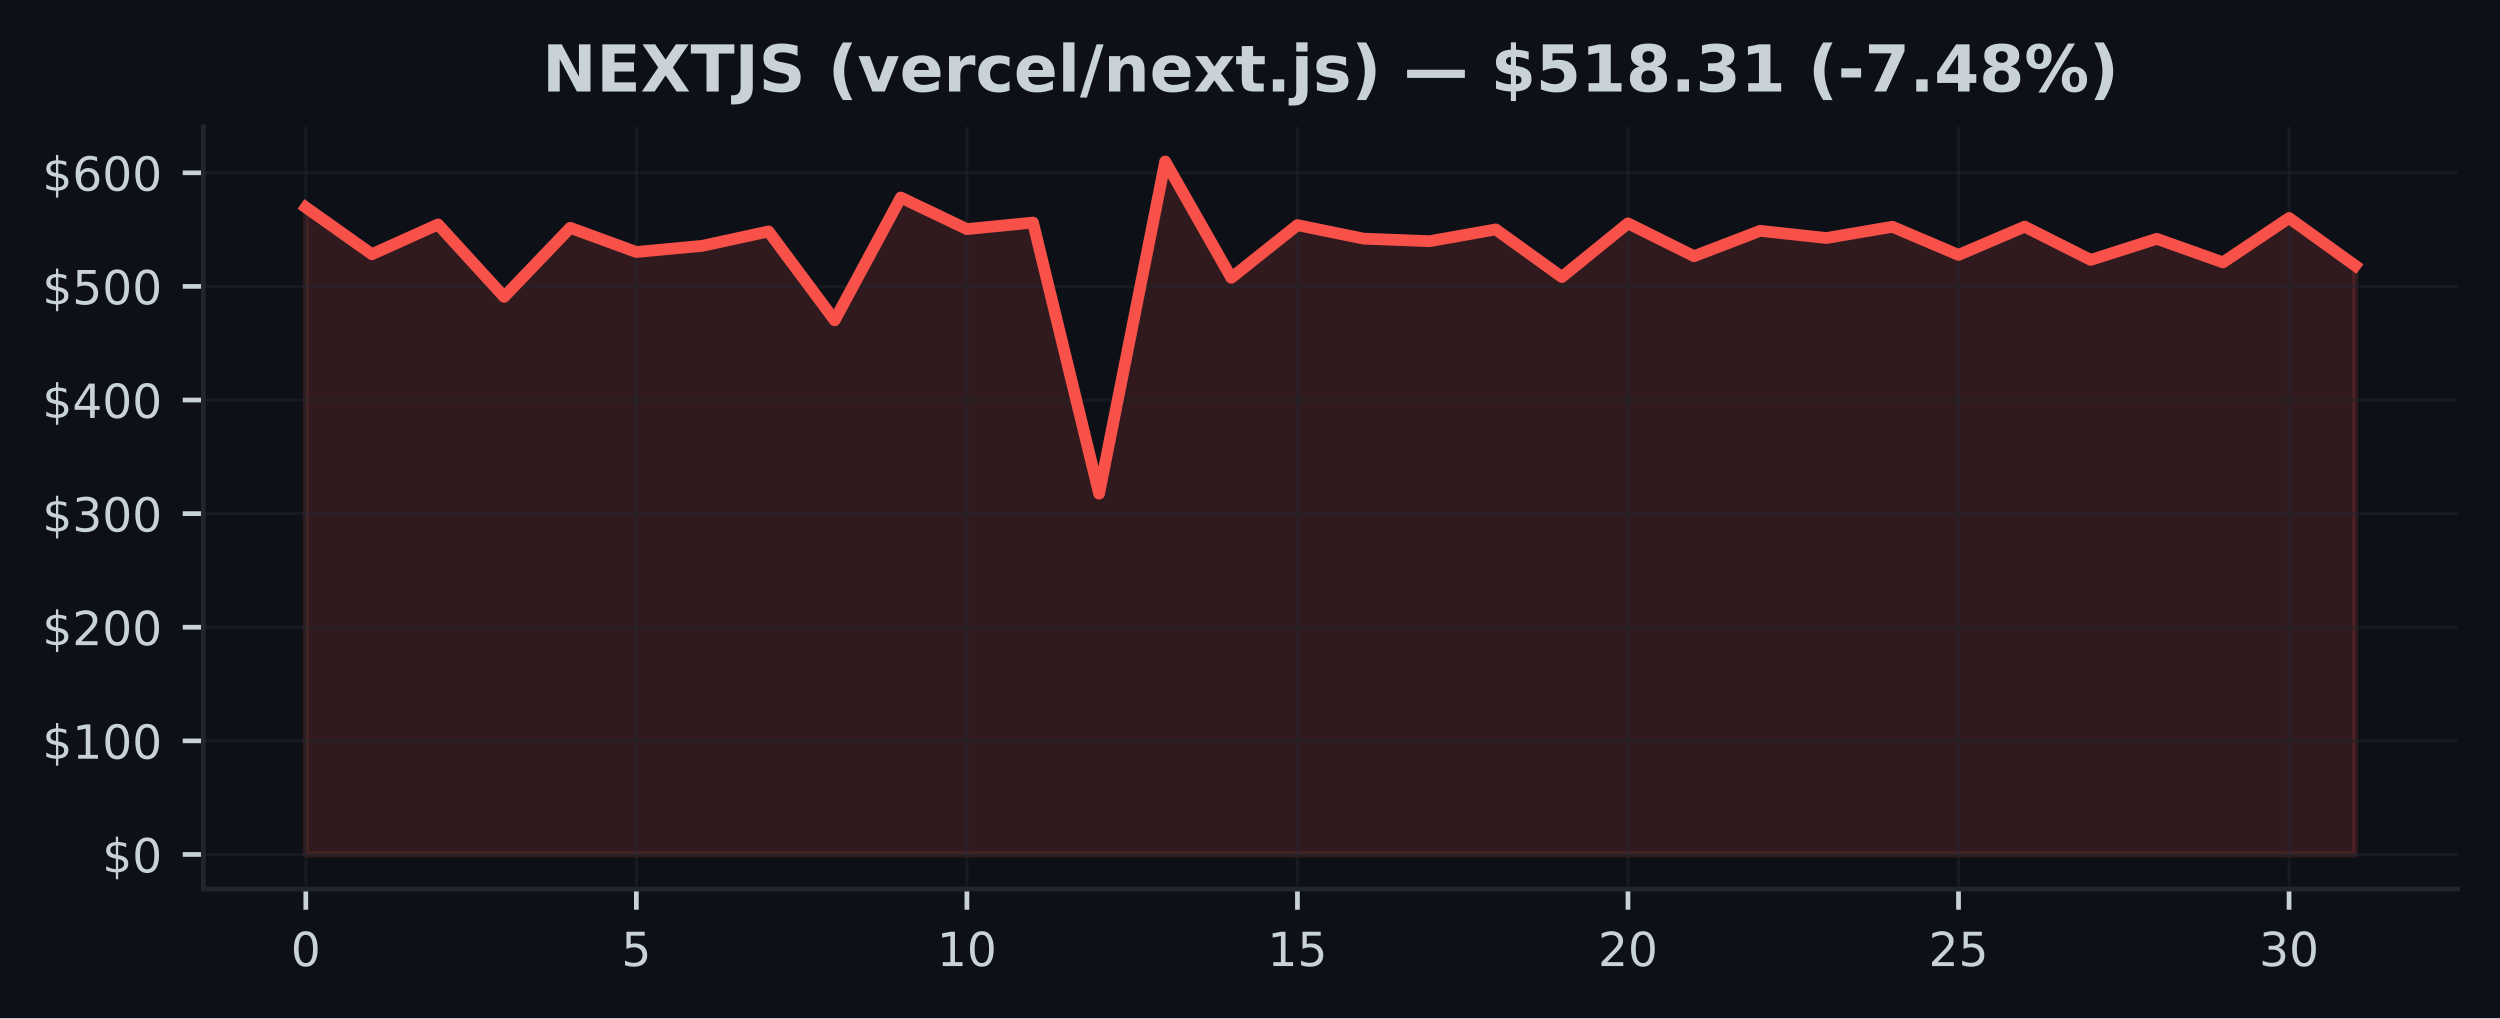
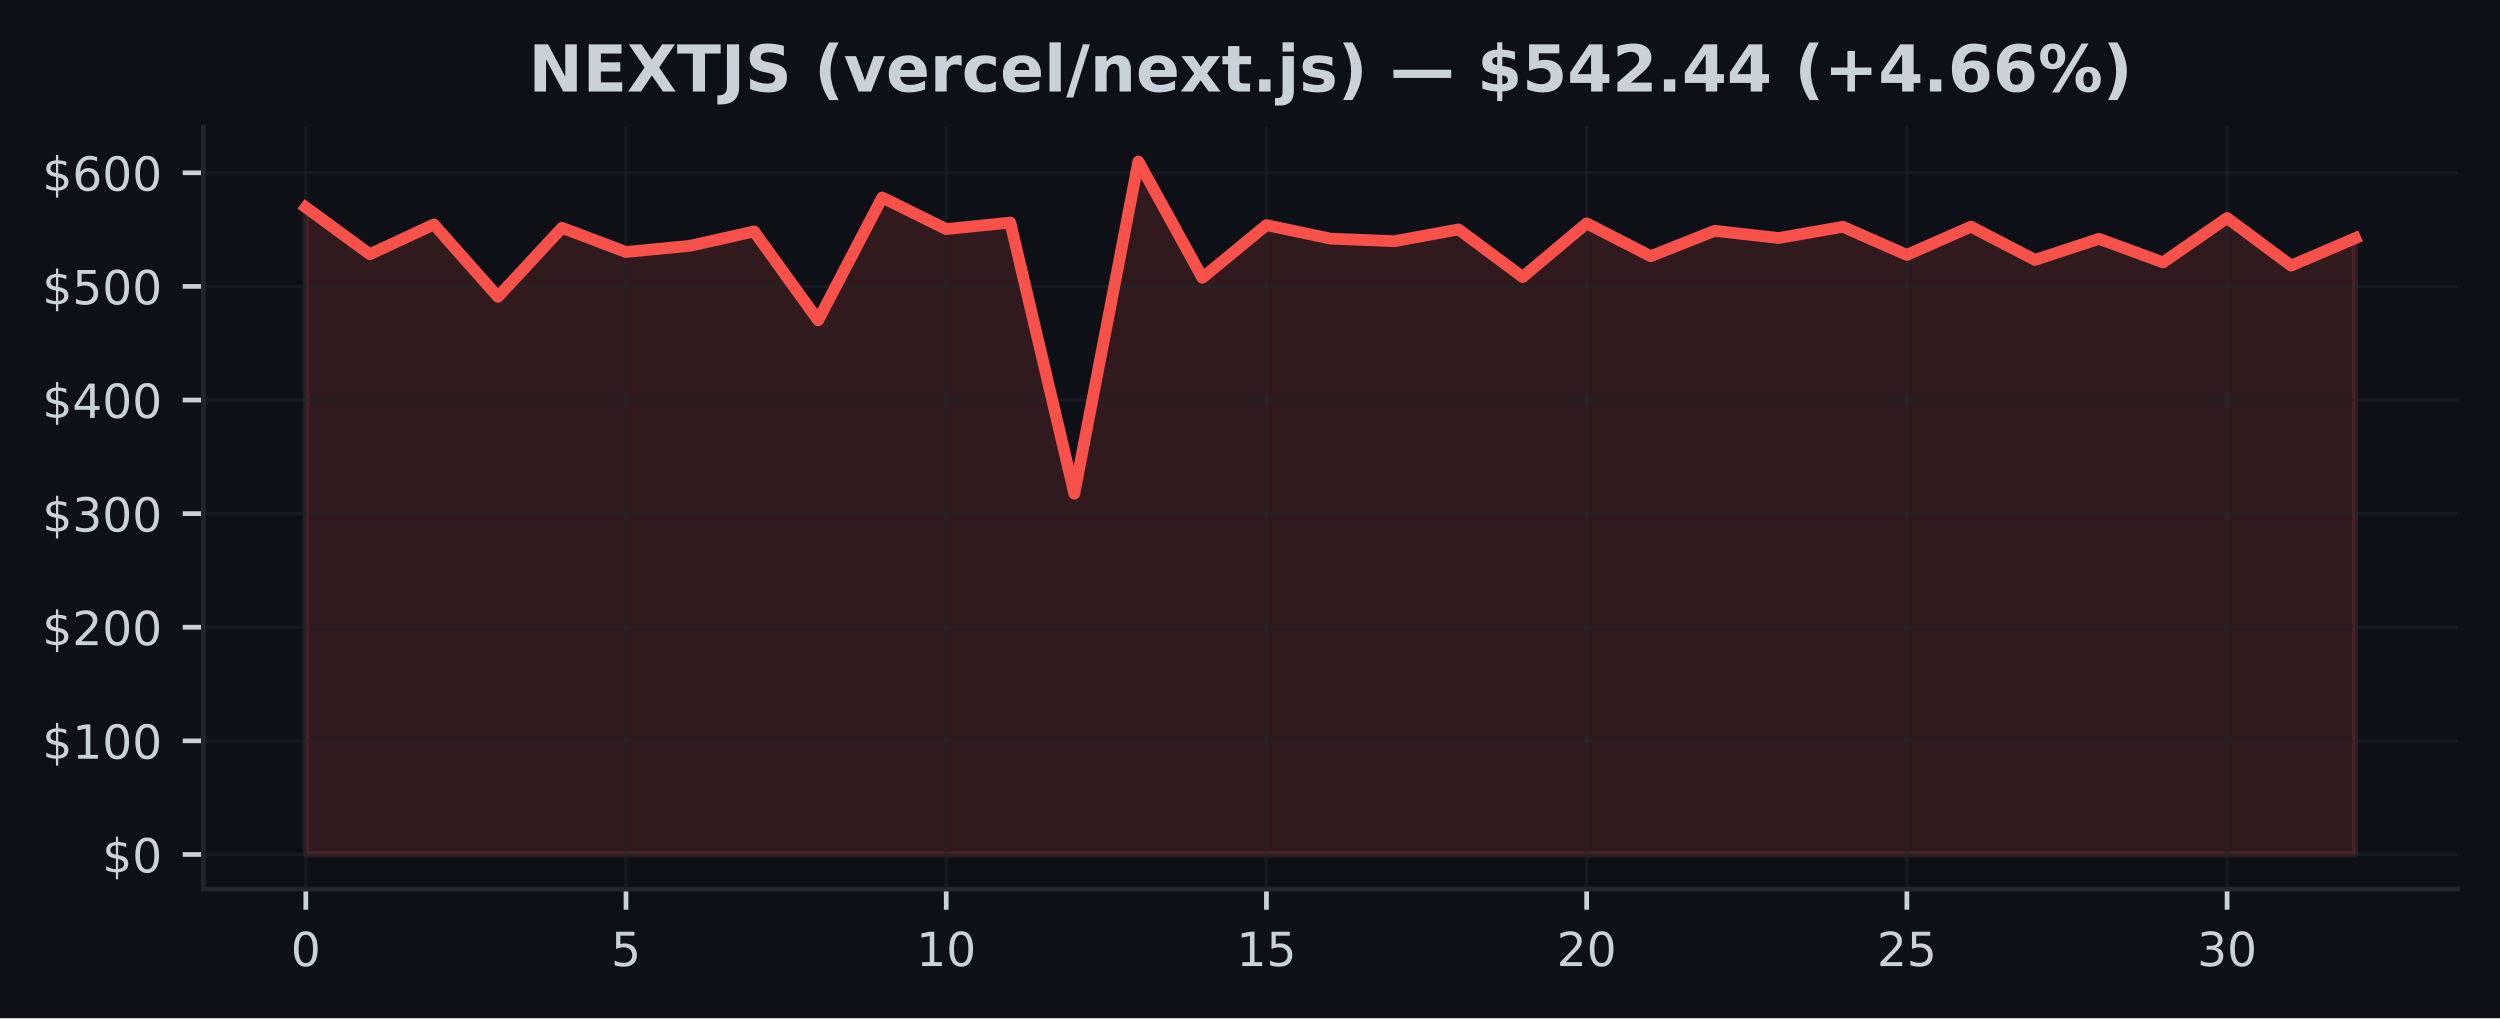
<svg xmlns="http://www.w3.org/2000/svg" xmlns:xlink="http://www.w3.org/1999/xlink" width="424.91pt" height="173.061pt" viewBox="0 0 424.91 173.061" version="1.1">
  <defs>
    <style type="text/css">*{stroke-linejoin: round; stroke-linecap: butt}</style>
  </defs>
  <g id="figure_1">
    <g id="patch_1">
      <path d="M 0 173.061  L 424.91 173.061  L 424.91 0  L 0 0  z " style="fill: #0d1117" />
    </g>
    <g id="axes_1">
      <g id="patch_2">
        <path d="M 34.56 151.118  L 417.71 151.118  L 417.71 21.558  L 34.56 21.558  z " style="fill: #0d1117" />
      </g>
      <g id="FillBetweenPolyCollection_1">
        <defs>
-           <path id="m36ef600af5" d="M 51.976 -27.832  L 51.976 -137.816  L 63.212 -129.851  L 74.448 -134.912  L 85.684 -122.613  L 96.92 -134.34  L 108.156 -130.229  L 119.392 -131.281  L 130.628 -133.726  L 141.864 -118.624  L 153.101 -139.486  L 164.337 -134.12  L 175.573 -135.232  L 186.809 -89.157  L 198.045 -145.613  L 209.281 -125.848  L 220.517 -134.8  L 231.753 -132.502  L 242.989 -132.067  L 254.225 -134.068  L 265.461 -125.977  L 276.697 -135.097  L 287.933 -129.517  L 299.169 -133.83  L 310.406 -132.604  L 321.642 -134.518  L 332.878 -129.737  L 344.114 -134.535  L 355.35 -128.889  L 366.586 -132.471  L 377.822 -128.466  L 389.058 -136.007  L 400.294 -127.918  L 400.294 -27.832  L 400.294 -27.832  L 389.058 -27.832  L 377.822 -27.832  L 366.586 -27.832  L 355.35 -27.832  L 344.114 -27.832  L 332.878 -27.832  L 321.642 -27.832  L 310.406 -27.832  L 299.169 -27.832  L 287.933 -27.832  L 276.697 -27.832  L 265.461 -27.832  L 254.225 -27.832  L 242.989 -27.832  L 231.753 -27.832  L 220.517 -27.832  L 209.281 -27.832  L 198.045 -27.832  L 186.809 -27.832  L 175.573 -27.832  L 164.337 -27.832  L 153.101 -27.832  L 141.864 -27.832  L 130.628 -27.832  L 119.392 -27.832  L 108.156 -27.832  L 96.92 -27.832  L 85.684 -27.832  L 74.448 -27.832  L 63.212 -27.832  L 51.976 -27.832  z " style="stroke: #f85149; stroke-opacity: 0.15" />
+           <path id="m7a5f83a3b9" d="M 51.976 -27.832  L 51.976 -137.816  L 62.861 -129.851  L 73.746 -134.912  L 84.631 -122.613  L 95.516 -134.34  L 106.401 -130.229  L 117.286 -131.281  L 128.171 -133.726  L 139.055 -118.624  L 149.94 -139.486  L 160.825 -134.12  L 171.71 -135.232  L 182.595 -89.157  L 193.48 -145.613  L 204.365 -125.848  L 215.25 -134.8  L 226.135 -132.502  L 237.02 -132.067  L 247.905 -134.068  L 258.79 -125.977  L 269.675 -135.097  L 280.56 -129.517  L 291.445 -133.83  L 302.33 -132.604  L 313.215 -134.518  L 324.099 -129.737  L 334.984 -134.535  L 345.869 -128.889  L 356.754 -132.471  L 367.639 -128.466  L 378.524 -136.007  L 389.409 -127.918  L 400.294 -132.577  L 400.294 -27.832  L 400.294 -27.832  L 389.409 -27.832  L 378.524 -27.832  L 367.639 -27.832  L 356.754 -27.832  L 345.869 -27.832  L 334.984 -27.832  L 324.099 -27.832  L 313.215 -27.832  L 302.33 -27.832  L 291.445 -27.832  L 280.56 -27.832  L 269.675 -27.832  L 258.79 -27.832  L 247.905 -27.832  L 237.02 -27.832  L 226.135 -27.832  L 215.25 -27.832  L 204.365 -27.832  L 193.48 -27.832  L 182.595 -27.832  L 171.71 -27.832  L 160.825 -27.832  L 149.94 -27.832  L 139.055 -27.832  L 128.171 -27.832  L 117.286 -27.832  L 106.401 -27.832  L 95.516 -27.832  L 84.631 -27.832  L 73.746 -27.832  L 62.861 -27.832  L 51.976 -27.832  z " style="stroke: #f85149; stroke-opacity: 0.15" />
        </defs>
-         <g clip-path="url(#pb8556bfe96)">
-           <use xlink:href="#m36ef600af5" x="0" y="173.061" style="fill: #f85149; fill-opacity: 0.15; stroke: #f85149; stroke-opacity: 0.15" />
+         <g clip-path="url(#pc0185fda8a)">
+           <use xlink:href="#m7a5f83a3b9" x="0" y="173.061" style="fill: #f85149; fill-opacity: 0.15; stroke: #f85149; stroke-opacity: 0.15" />
        </g>
      </g>
      <g id="matplotlib.axis_1">
        <g id="xtick_1">
          <g id="line2d_1">
-             <path d="M 51.976 151.118  L 51.976 21.558  " clip-path="url(#pb8556bfe96)" style="fill: none; stroke: #21262d; stroke-opacity: 0.5; stroke-width: 0.5; stroke-linecap: square" />
+             <path d="M 51.976 151.118  L 51.976 21.558  " clip-path="url(#pc0185fda8a)" style="fill: none; stroke: #21262d; stroke-opacity: 0.5; stroke-width: 0.5; stroke-linecap: square" />
          </g>
          <g id="line2d_2">
            <defs>
-               <path id="mdd12e0c315" d="M 0 0  L 0 3.5  " style="stroke: #c9d1d9; stroke-width: 0.8" />
+               <path id="m73577a80a7" d="M 0 0  L 0 3.5  " style="stroke: #c9d1d9; stroke-width: 0.8" />
            </defs>
            <g>
-               <use xlink:href="#mdd12e0c315" x="51.976" y="151.118" style="fill: #c9d1d9; stroke: #c9d1d9; stroke-width: 0.8" />
+               <use xlink:href="#m73577a80a7" x="51.976" y="151.118" style="fill: #c9d1d9; stroke: #c9d1d9; stroke-width: 0.8" />
            </g>
          </g>
          <g id="text_1">
            <g style="fill: #c9d1d9" transform="translate(49.43091 164.197) scale(0.08 -0.08)">
              <defs>
                <path id="DejaVuSans-30" d="M 2034 4250  Q 1547 4250 1301 3770  Q 1056 3291 1056 2328  Q 1056 1369 1301 889  Q 1547 409 2034 409  Q 2525 409 2770 889  Q 3016 1369 3016 2328  Q 3016 3291 2770 3770  Q 2525 4250 2034 4250  z M 2034 4750  Q 2819 4750 3233 4129  Q 3647 3509 3647 2328  Q 3647 1150 3233 529  Q 2819 -91 2034 -91  Q 1250 -91 836 529  Q 422 1150 422 2328  Q 422 3509 836 4129  Q 1250 4750 2034 4750  z " transform="scale(0.015625)" />
              </defs>
              <use xlink:href="#DejaVuSans-30" />
            </g>
          </g>
        </g>
        <g id="xtick_2">
          <g id="line2d_3">
-             <path d="M 108.156 151.118  L 108.156 21.558  " clip-path="url(#pb8556bfe96)" style="fill: none; stroke: #21262d; stroke-opacity: 0.5; stroke-width: 0.5; stroke-linecap: square" />
+             <path d="M 106.401 151.118  L 106.401 21.558  " clip-path="url(#pc0185fda8a)" style="fill: none; stroke: #21262d; stroke-opacity: 0.5; stroke-width: 0.5; stroke-linecap: square" />
          </g>
          <g id="line2d_4">
            <g>
-               <use xlink:href="#mdd12e0c315" x="108.156" y="151.118" style="fill: #c9d1d9; stroke: #c9d1d9; stroke-width: 0.8" />
+               <use xlink:href="#m73577a80a7" x="106.401" y="151.118" style="fill: #c9d1d9; stroke: #c9d1d9; stroke-width: 0.8" />
            </g>
          </g>
          <g id="text_2">
-             <g style="fill: #c9d1d9" transform="translate(105.6113 164.197) scale(0.08 -0.08)">
+             <g style="fill: #c9d1d9" transform="translate(103.8556 164.197) scale(0.08 -0.08)">
              <defs>
                <path id="DejaVuSans-35" d="M 691 4666  L 3169 4666  L 3169 4134  L 1269 4134  L 1269 2991  Q 1406 3038 1543 3061  Q 1681 3084 1819 3084  Q 2600 3084 3056 2656  Q 3513 2228 3513 1497  Q 3513 744 3044 326  Q 2575 -91 1722 -91  Q 1428 -91 1123 -41  Q 819 9 494 109  L 494 744  Q 775 591 1075 516  Q 1375 441 1709 441  Q 2250 441 2565 725  Q 2881 1009 2881 1497  Q 2881 1984 2565 2268  Q 2250 2553 1709 2553  Q 1456 2553 1204 2497  Q 953 2441 691 2322  L 691 4666  z " transform="scale(0.015625)" />
              </defs>
              <use xlink:href="#DejaVuSans-35" />
            </g>
          </g>
        </g>
        <g id="xtick_3">
          <g id="line2d_5">
-             <path d="M 164.337 151.118  L 164.337 21.558  " clip-path="url(#pb8556bfe96)" style="fill: none; stroke: #21262d; stroke-opacity: 0.5; stroke-width: 0.5; stroke-linecap: square" />
+             <path d="M 160.825 151.118  L 160.825 21.558  " clip-path="url(#pc0185fda8a)" style="fill: none; stroke: #21262d; stroke-opacity: 0.5; stroke-width: 0.5; stroke-linecap: square" />
          </g>
          <g id="line2d_6">
            <g>
-               <use xlink:href="#mdd12e0c315" x="164.337" y="151.118" style="fill: #c9d1d9; stroke: #c9d1d9; stroke-width: 0.8" />
+               <use xlink:href="#m73577a80a7" x="160.825" y="151.118" style="fill: #c9d1d9; stroke: #c9d1d9; stroke-width: 0.8" />
            </g>
          </g>
          <g id="text_3">
-             <g style="fill: #c9d1d9" transform="translate(159.2466 164.197) scale(0.08 -0.08)">
+             <g style="fill: #c9d1d9" transform="translate(155.7353 164.197) scale(0.08 -0.08)">
              <defs>
                <path id="DejaVuSans-31" d="M 794 531  L 1825 531  L 1825 4091  L 703 3866  L 703 4441  L 1819 4666  L 2450 4666  L 2450 531  L 3481 531  L 3481 0  L 794 0  L 794 531  z " transform="scale(0.015625)" />
              </defs>
              <use xlink:href="#DejaVuSans-31" />
              <use xlink:href="#DejaVuSans-30" transform="translate(63.62305 0)" />
            </g>
          </g>
        </g>
        <g id="xtick_4">
          <g id="line2d_7">
-             <path d="M 220.517 151.118  L 220.517 21.558  " clip-path="url(#pb8556bfe96)" style="fill: none; stroke: #21262d; stroke-opacity: 0.5; stroke-width: 0.5; stroke-linecap: square" />
+             <path d="M 215.25 151.118  L 215.25 21.558  " clip-path="url(#pc0185fda8a)" style="fill: none; stroke: #21262d; stroke-opacity: 0.5; stroke-width: 0.5; stroke-linecap: square" />
          </g>
          <g id="line2d_8">
            <g>
-               <use xlink:href="#mdd12e0c315" x="220.517" y="151.118" style="fill: #c9d1d9; stroke: #c9d1d9; stroke-width: 0.8" />
+               <use xlink:href="#m73577a80a7" x="215.25" y="151.118" style="fill: #c9d1d9; stroke: #c9d1d9; stroke-width: 0.8" />
            </g>
          </g>
          <g id="text_4">
-             <g style="fill: #c9d1d9" transform="translate(215.427 164.197) scale(0.08 -0.08)">
+             <g style="fill: #c9d1d9" transform="translate(210.1601 164.197) scale(0.08 -0.08)">
              <use xlink:href="#DejaVuSans-31" />
              <use xlink:href="#DejaVuSans-35" transform="translate(63.62305 0)" />
            </g>
          </g>
        </g>
        <g id="xtick_5">
          <g id="line2d_9">
-             <path d="M 276.697 151.118  L 276.697 21.558  " clip-path="url(#pb8556bfe96)" style="fill: none; stroke: #21262d; stroke-opacity: 0.5; stroke-width: 0.5; stroke-linecap: square" />
+             <path d="M 269.675 151.118  L 269.675 21.558  " clip-path="url(#pc0185fda8a)" style="fill: none; stroke: #21262d; stroke-opacity: 0.5; stroke-width: 0.5; stroke-linecap: square" />
          </g>
          <g id="line2d_10">
            <g>
-               <use xlink:href="#mdd12e0c315" x="276.697" y="151.118" style="fill: #c9d1d9; stroke: #c9d1d9; stroke-width: 0.8" />
+               <use xlink:href="#m73577a80a7" x="269.675" y="151.118" style="fill: #c9d1d9; stroke: #c9d1d9; stroke-width: 0.8" />
            </g>
          </g>
          <g id="text_5">
-             <g style="fill: #c9d1d9" transform="translate(271.6073 164.197) scale(0.08 -0.08)">
+             <g style="fill: #c9d1d9" transform="translate(264.5848 164.197) scale(0.08 -0.08)">
              <defs>
                <path id="DejaVuSans-32" d="M 1228 531  L 3431 531  L 3431 0  L 469 0  L 469 531  Q 828 903 1448 1529  Q 2069 2156 2228 2338  Q 2531 2678 2651 2914  Q 2772 3150 2772 3378  Q 2772 3750 2511 3984  Q 2250 4219 1831 4219  Q 1534 4219 1204 4116  Q 875 4013 500 3803  L 500 4441  Q 881 4594 1212 4672  Q 1544 4750 1819 4750  Q 2544 4750 2975 4387  Q 3406 4025 3406 3419  Q 3406 3131 3298 2873  Q 3191 2616 2906 2266  Q 2828 2175 2409 1742  Q 1991 1309 1228 531  z " transform="scale(0.015625)" />
              </defs>
              <use xlink:href="#DejaVuSans-32" />
              <use xlink:href="#DejaVuSans-30" transform="translate(63.62305 0)" />
            </g>
          </g>
        </g>
        <g id="xtick_6">
          <g id="line2d_11">
-             <path d="M 332.878 151.118  L 332.878 21.558  " clip-path="url(#pb8556bfe96)" style="fill: none; stroke: #21262d; stroke-opacity: 0.5; stroke-width: 0.5; stroke-linecap: square" />
+             <path d="M 324.099 151.118  L 324.099 21.558  " clip-path="url(#pc0185fda8a)" style="fill: none; stroke: #21262d; stroke-opacity: 0.5; stroke-width: 0.5; stroke-linecap: square" />
          </g>
          <g id="line2d_12">
            <g>
-               <use xlink:href="#mdd12e0c315" x="332.878" y="151.118" style="fill: #c9d1d9; stroke: #c9d1d9; stroke-width: 0.8" />
+               <use xlink:href="#m73577a80a7" x="324.099" y="151.118" style="fill: #c9d1d9; stroke: #c9d1d9; stroke-width: 0.8" />
            </g>
          </g>
          <g id="text_6">
-             <g style="fill: #c9d1d9" transform="translate(327.7877 164.197) scale(0.08 -0.08)">
+             <g style="fill: #c9d1d9" transform="translate(319.0095 164.197) scale(0.08 -0.08)">
              <use xlink:href="#DejaVuSans-32" />
              <use xlink:href="#DejaVuSans-35" transform="translate(63.62305 0)" />
            </g>
          </g>
        </g>
        <g id="xtick_7">
          <g id="line2d_13">
-             <path d="M 389.058 151.118  L 389.058 21.558  " clip-path="url(#pb8556bfe96)" style="fill: none; stroke: #21262d; stroke-opacity: 0.5; stroke-width: 0.5; stroke-linecap: square" />
+             <path d="M 378.524 151.118  L 378.524 21.558  " clip-path="url(#pc0185fda8a)" style="fill: none; stroke: #21262d; stroke-opacity: 0.5; stroke-width: 0.5; stroke-linecap: square" />
          </g>
          <g id="line2d_14">
            <g>
-               <use xlink:href="#mdd12e0c315" x="389.058" y="151.118" style="fill: #c9d1d9; stroke: #c9d1d9; stroke-width: 0.8" />
+               <use xlink:href="#m73577a80a7" x="378.524" y="151.118" style="fill: #c9d1d9; stroke: #c9d1d9; stroke-width: 0.8" />
            </g>
          </g>
          <g id="text_7">
-             <g style="fill: #c9d1d9" transform="translate(383.968 164.197) scale(0.08 -0.08)">
+             <g style="fill: #c9d1d9" transform="translate(373.4342 164.197) scale(0.08 -0.08)">
              <defs>
                <path id="DejaVuSans-33" d="M 2597 2516  Q 3050 2419 3304 2112  Q 3559 1806 3559 1356  Q 3559 666 3084 287  Q 2609 -91 1734 -91  Q 1441 -91 1130 -33  Q 819 25 488 141  L 488 750  Q 750 597 1062 519  Q 1375 441 1716 441  Q 2309 441 2620 675  Q 2931 909 2931 1356  Q 2931 1769 2642 2001  Q 2353 2234 1838 2234  L 1294 2234  L 1294 2753  L 1863 2753  Q 2328 2753 2575 2939  Q 2822 3125 2822 3475  Q 2822 3834 2567 4026  Q 2313 4219 1838 4219  Q 1578 4219 1281 4162  Q 984 4106 628 3988  L 628 4550  Q 988 4650 1302 4700  Q 1616 4750 1894 4750  Q 2613 4750 3031 4423  Q 3450 4097 3450 3541  Q 3450 3153 3228 2886  Q 3006 2619 2597 2516  z " transform="scale(0.015625)" />
              </defs>
              <use xlink:href="#DejaVuSans-33" />
              <use xlink:href="#DejaVuSans-30" transform="translate(63.62305 0)" />
            </g>
          </g>
        </g>
      </g>
      <g id="matplotlib.axis_2">
        <g id="ytick_1">
          <g id="line2d_15">
-             <path d="M 34.56 145.229  L 417.71 145.229  " clip-path="url(#pb8556bfe96)" style="fill: none; stroke: #21262d; stroke-opacity: 0.5; stroke-width: 0.5; stroke-linecap: square" />
+             <path d="M 34.56 145.229  L 417.71 145.229  " clip-path="url(#pc0185fda8a)" style="fill: none; stroke: #21262d; stroke-opacity: 0.5; stroke-width: 0.5; stroke-linecap: square" />
          </g>
          <g id="line2d_16">
            <defs>
-               <path id="m2ec06c1517" d="M 0 0  L -3.5 0  " style="stroke: #c9d1d9; stroke-width: 0.8" />
+               <path id="m5c101b97fe" d="M 0 0  L -3.5 0  " style="stroke: #c9d1d9; stroke-width: 0.8" />
            </defs>
            <g>
-               <use xlink:href="#m2ec06c1517" x="34.56" y="145.229" style="fill: #c9d1d9; stroke: #c9d1d9; stroke-width: 0.8" />
+               <use xlink:href="#m5c101b97fe" x="34.56" y="145.229" style="fill: #c9d1d9; stroke: #c9d1d9; stroke-width: 0.8" />
            </g>
          </g>
          <g id="text_8">
            <g style="fill: #c9d1d9" transform="translate(17.38 148.2686) scale(0.08 -0.08)">
              <defs>
                <path id="DejaVuSans-24" d="M 2163 -941  L 1850 -941  L 1847 0  Q 1519 6 1191 76  Q 863 147 531 288  L 531 850  Q 850 650 1176 548  Q 1503 447 1850 444  L 1850 1869  Q 1159 1981 845 2250  Q 531 2519 531 2988  Q 531 3497 872 3790  Q 1213 4084 1850 4128  L 1850 4863  L 2163 4863  L 2163 4138  Q 2453 4125 2725 4076  Q 2997 4028 3256 3944  L 3256 3397  Q 2997 3528 2723 3600  Q 2450 3672 2163 3684  L 2163 2350  Q 2872 2241 3206 1959  Q 3541 1678 3541 1191  Q 3541 663 3186 358  Q 2831 53 2163 6  L 2163 -941  z M 1850 2406  L 1850 3688  Q 1488 3647 1297 3481  Q 1106 3316 1106 3041  Q 1106 2772 1282 2622  Q 1459 2472 1850 2406  z M 2163 1806  L 2163 453  Q 2559 506 2761 678  Q 2963 850 2963 1131  Q 2963 1406 2770 1568  Q 2578 1731 2163 1806  z " transform="scale(0.015625)" />
              </defs>
              <use xlink:href="#DejaVuSans-24" />
              <use xlink:href="#DejaVuSans-30" transform="translate(63.62305 0)" />
            </g>
          </g>
        </g>
        <g id="ytick_2">
          <g id="line2d_17">
-             <path d="M 34.56 125.919  L 417.71 125.919  " clip-path="url(#pb8556bfe96)" style="fill: none; stroke: #21262d; stroke-opacity: 0.5; stroke-width: 0.5; stroke-linecap: square" />
+             <path d="M 34.56 125.919  L 417.71 125.919  " clip-path="url(#pc0185fda8a)" style="fill: none; stroke: #21262d; stroke-opacity: 0.5; stroke-width: 0.5; stroke-linecap: square" />
          </g>
          <g id="line2d_18">
            <g>
-               <use xlink:href="#m2ec06c1517" x="34.56" y="125.919" style="fill: #c9d1d9; stroke: #c9d1d9; stroke-width: 0.8" />
+               <use xlink:href="#m5c101b97fe" x="34.56" y="125.919" style="fill: #c9d1d9; stroke: #c9d1d9; stroke-width: 0.8" />
            </g>
          </g>
          <g id="text_9">
            <g style="fill: #c9d1d9" transform="translate(7.2 128.9585) scale(0.08 -0.08)">
              <use xlink:href="#DejaVuSans-24" />
              <use xlink:href="#DejaVuSans-31" transform="translate(63.62305 0)" />
              <use xlink:href="#DejaVuSans-30" transform="translate(127.2461 0)" />
              <use xlink:href="#DejaVuSans-30" transform="translate(190.8691 0)" />
            </g>
          </g>
        </g>
        <g id="ytick_3">
          <g id="line2d_19">
-             <path d="M 34.56 106.609  L 417.71 106.609  " clip-path="url(#pb8556bfe96)" style="fill: none; stroke: #21262d; stroke-opacity: 0.5; stroke-width: 0.5; stroke-linecap: square" />
+             <path d="M 34.56 106.609  L 417.71 106.609  " clip-path="url(#pc0185fda8a)" style="fill: none; stroke: #21262d; stroke-opacity: 0.5; stroke-width: 0.5; stroke-linecap: square" />
          </g>
          <g id="line2d_20">
            <g>
-               <use xlink:href="#m2ec06c1517" x="34.56" y="106.609" style="fill: #c9d1d9; stroke: #c9d1d9; stroke-width: 0.8" />
+               <use xlink:href="#m5c101b97fe" x="34.56" y="106.609" style="fill: #c9d1d9; stroke: #c9d1d9; stroke-width: 0.8" />
            </g>
          </g>
          <g id="text_10">
            <g style="fill: #c9d1d9" transform="translate(7.2 109.6484) scale(0.08 -0.08)">
              <use xlink:href="#DejaVuSans-24" />
              <use xlink:href="#DejaVuSans-32" transform="translate(63.62305 0)" />
              <use xlink:href="#DejaVuSans-30" transform="translate(127.2461 0)" />
              <use xlink:href="#DejaVuSans-30" transform="translate(190.8691 0)" />
            </g>
          </g>
        </g>
        <g id="ytick_4">
          <g id="line2d_21">
-             <path d="M 34.56 87.299  L 417.71 87.299  " clip-path="url(#pb8556bfe96)" style="fill: none; stroke: #21262d; stroke-opacity: 0.5; stroke-width: 0.5; stroke-linecap: square" />
+             <path d="M 34.56 87.299  L 417.71 87.299  " clip-path="url(#pc0185fda8a)" style="fill: none; stroke: #21262d; stroke-opacity: 0.5; stroke-width: 0.5; stroke-linecap: square" />
          </g>
          <g id="line2d_22">
            <g>
-               <use xlink:href="#m2ec06c1517" x="34.56" y="87.299" style="fill: #c9d1d9; stroke: #c9d1d9; stroke-width: 0.8" />
+               <use xlink:href="#m5c101b97fe" x="34.56" y="87.299" style="fill: #c9d1d9; stroke: #c9d1d9; stroke-width: 0.8" />
            </g>
          </g>
          <g id="text_11">
            <g style="fill: #c9d1d9" transform="translate(7.2 90.33833) scale(0.08 -0.08)">
              <use xlink:href="#DejaVuSans-24" />
              <use xlink:href="#DejaVuSans-33" transform="translate(63.62305 0)" />
              <use xlink:href="#DejaVuSans-30" transform="translate(127.2461 0)" />
              <use xlink:href="#DejaVuSans-30" transform="translate(190.8691 0)" />
            </g>
          </g>
        </g>
        <g id="ytick_5">
          <g id="line2d_23">
-             <path d="M 34.56 67.989  L 417.71 67.989  " clip-path="url(#pb8556bfe96)" style="fill: none; stroke: #21262d; stroke-opacity: 0.5; stroke-width: 0.5; stroke-linecap: square" />
+             <path d="M 34.56 67.989  L 417.71 67.989  " clip-path="url(#pc0185fda8a)" style="fill: none; stroke: #21262d; stroke-opacity: 0.5; stroke-width: 0.5; stroke-linecap: square" />
          </g>
          <g id="line2d_24">
            <g>
-               <use xlink:href="#m2ec06c1517" x="34.56" y="67.989" style="fill: #c9d1d9; stroke: #c9d1d9; stroke-width: 0.8" />
+               <use xlink:href="#m5c101b97fe" x="34.56" y="67.989" style="fill: #c9d1d9; stroke: #c9d1d9; stroke-width: 0.8" />
            </g>
          </g>
          <g id="text_12">
            <g style="fill: #c9d1d9" transform="translate(7.2 71.02826) scale(0.08 -0.08)">
              <defs>
                <path id="DejaVuSans-34" d="M 2419 4116  L 825 1625  L 2419 1625  L 2419 4116  z M 2253 4666  L 3047 4666  L 3047 1625  L 3713 1625  L 3713 1100  L 3047 1100  L 3047 0  L 2419 0  L 2419 1100  L 313 1100  L 313 1709  L 2253 4666  z " transform="scale(0.015625)" />
              </defs>
              <use xlink:href="#DejaVuSans-24" />
              <use xlink:href="#DejaVuSans-34" transform="translate(63.62305 0)" />
              <use xlink:href="#DejaVuSans-30" transform="translate(127.2461 0)" />
              <use xlink:href="#DejaVuSans-30" transform="translate(190.8691 0)" />
            </g>
          </g>
        </g>
        <g id="ytick_6">
          <g id="line2d_25">
-             <path d="M 34.56 48.679  L 417.71 48.679  " clip-path="url(#pb8556bfe96)" style="fill: none; stroke: #21262d; stroke-opacity: 0.5; stroke-width: 0.5; stroke-linecap: square" />
+             <path d="M 34.56 48.679  L 417.71 48.679  " clip-path="url(#pc0185fda8a)" style="fill: none; stroke: #21262d; stroke-opacity: 0.5; stroke-width: 0.5; stroke-linecap: square" />
          </g>
          <g id="line2d_26">
            <g>
-               <use xlink:href="#m2ec06c1517" x="34.56" y="48.679" style="fill: #c9d1d9; stroke: #c9d1d9; stroke-width: 0.8" />
+               <use xlink:href="#m5c101b97fe" x="34.56" y="48.679" style="fill: #c9d1d9; stroke: #c9d1d9; stroke-width: 0.8" />
            </g>
          </g>
          <g id="text_13">
            <g style="fill: #c9d1d9" transform="translate(7.2 51.71818) scale(0.08 -0.08)">
              <use xlink:href="#DejaVuSans-24" />
              <use xlink:href="#DejaVuSans-35" transform="translate(63.62305 0)" />
              <use xlink:href="#DejaVuSans-30" transform="translate(127.2461 0)" />
              <use xlink:href="#DejaVuSans-30" transform="translate(190.8691 0)" />
            </g>
          </g>
        </g>
        <g id="ytick_7">
          <g id="line2d_27">
-             <path d="M 34.56 29.369  L 417.71 29.369  " clip-path="url(#pb8556bfe96)" style="fill: none; stroke: #21262d; stroke-opacity: 0.5; stroke-width: 0.5; stroke-linecap: square" />
+             <path d="M 34.56 29.369  L 417.71 29.369  " clip-path="url(#pc0185fda8a)" style="fill: none; stroke: #21262d; stroke-opacity: 0.5; stroke-width: 0.5; stroke-linecap: square" />
          </g>
          <g id="line2d_28">
            <g>
-               <use xlink:href="#m2ec06c1517" x="34.56" y="29.369" style="fill: #c9d1d9; stroke: #c9d1d9; stroke-width: 0.8" />
+               <use xlink:href="#m5c101b97fe" x="34.56" y="29.369" style="fill: #c9d1d9; stroke: #c9d1d9; stroke-width: 0.8" />
            </g>
          </g>
          <g id="text_14">
            <g style="fill: #c9d1d9" transform="translate(7.2 32.4081) scale(0.08 -0.08)">
              <defs>
                <path id="DejaVuSans-36" d="M 2113 2584  Q 1688 2584 1439 2293  Q 1191 2003 1191 1497  Q 1191 994 1439 701  Q 1688 409 2113 409  Q 2538 409 2786 701  Q 3034 994 3034 1497  Q 3034 2003 2786 2293  Q 2538 2584 2113 2584  z M 3366 4563  L 3366 3988  Q 3128 4100 2886 4159  Q 2644 4219 2406 4219  Q 1781 4219 1451 3797  Q 1122 3375 1075 2522  Q 1259 2794 1537 2939  Q 1816 3084 2150 3084  Q 2853 3084 3261 2657  Q 3669 2231 3669 1497  Q 3669 778 3244 343  Q 2819 -91 2113 -91  Q 1303 -91 875 529  Q 447 1150 447 2328  Q 447 3434 972 4092  Q 1497 4750 2381 4750  Q 2619 4750 2861 4703  Q 3103 4656 3366 4563  z " transform="scale(0.015625)" />
              </defs>
              <use xlink:href="#DejaVuSans-24" />
              <use xlink:href="#DejaVuSans-36" transform="translate(63.62305 0)" />
              <use xlink:href="#DejaVuSans-30" transform="translate(127.2461 0)" />
              <use xlink:href="#DejaVuSans-30" transform="translate(190.8691 0)" />
            </g>
          </g>
        </g>
      </g>
      <g id="line2d_29">
-         <path d="M 51.976 35.245  L 63.212 43.21  L 74.448 38.149  L 85.684 50.448  L 96.92 38.721  L 108.156 42.832  L 119.392 41.779  L 130.628 39.335  L 141.864 54.437  L 153.101 33.574  L 164.337 38.941  L 175.573 37.828  L 186.809 83.904  L 198.045 27.447  L 209.281 47.213  L 220.517 38.261  L 231.753 40.559  L 242.989 40.993  L 254.225 38.993  L 265.461 47.084  L 276.697 37.964  L 287.933 43.544  L 299.169 39.23  L 310.406 40.457  L 321.642 38.543  L 332.878 43.324  L 344.114 38.526  L 355.35 44.172  L 366.586 40.59  L 377.822 44.595  L 389.058 37.054  L 400.294 45.143  " clip-path="url(#pb8556bfe96)" style="fill: none; stroke: #f85149; stroke-width: 2; stroke-linecap: square" />
+         <path d="M 51.976 35.245  L 62.861 43.21  L 73.746 38.149  L 84.631 50.448  L 95.516 38.721  L 106.401 42.832  L 117.286 41.779  L 128.171 39.335  L 139.055 54.437  L 149.94 33.574  L 160.825 38.941  L 171.71 37.828  L 182.595 83.904  L 193.48 27.447  L 204.365 47.213  L 215.25 38.261  L 226.135 40.559  L 237.02 40.993  L 247.905 38.993  L 258.79 47.084  L 269.675 37.964  L 280.56 43.544  L 291.445 39.23  L 302.33 40.457  L 313.215 38.543  L 324.099 43.324  L 334.984 38.526  L 345.869 44.172  L 356.754 40.59  L 367.639 44.595  L 378.524 37.054  L 389.409 45.143  L 400.294 40.484  " clip-path="url(#pc0185fda8a)" style="fill: none; stroke: #f85149; stroke-width: 2; stroke-linecap: square" />
      </g>
      <g id="patch_3">
        <path d="M 34.56 151.118  L 34.56 21.558  " style="fill: none; stroke: #21262d; stroke-width: 0.8; stroke-linejoin: miter; stroke-linecap: square" />
      </g>
      <g id="patch_4">
        <path d="M 34.56 151.118  L 417.71 151.118  " style="fill: none; stroke: #21262d; stroke-width: 0.8; stroke-linejoin: miter; stroke-linecap: square" />
      </g>
      <g id="text_15">
-         <g style="fill: #c9d1d9" transform="translate(92.16531 15.55828) scale(0.11 -0.11)">
+         <g style="fill: #c9d1d9" transform="translate(89.83898 15.55828) scale(0.11 -0.11)">
          <defs>
            <path id="DejaVuSans-Bold-4e" d="M 588 4666  L 1931 4666  L 3628 1466  L 3628 4666  L 4769 4666  L 4769 0  L 3425 0  L 1728 3200  L 1728 0  L 588 0  L 588 4666  z " transform="scale(0.015625)" />
            <path id="DejaVuSans-Bold-45" d="M 588 4666  L 3834 4666  L 3834 3756  L 1791 3756  L 1791 2888  L 3713 2888  L 3713 1978  L 1791 1978  L 1791 909  L 3903 909  L 3903 0  L 588 0  L 588 4666  z " transform="scale(0.015625)" />
            <path id="DejaVuSans-Bold-58" d="M 3188 2381  L 4806 0  L 3553 0  L 2463 1594  L 1381 0  L 122 0  L 1741 2381  L 184 4666  L 1441 4666  L 2463 3163  L 3481 4666  L 4744 4666  L 3188 2381  z " transform="scale(0.015625)" />
            <path id="DejaVuSans-Bold-54" d="M 31 4666  L 4331 4666  L 4331 3756  L 2784 3756  L 2784 0  L 1581 0  L 1581 3756  L 31 3756  L 31 4666  z " transform="scale(0.015625)" />
            <path id="DejaVuSans-Bold-4a" d="M 588 4666  L 1791 4666  L 1791 453  Q 1791 -419 1317 -850  Q 844 -1281 -116 -1281  L -359 -1281  L -359 -372  L -172 -372  Q 203 -372 395 -162  Q 588 47 588 453  L 588 4666  z " transform="scale(0.015625)" />
            <path id="DejaVuSans-Bold-53" d="M 3834 4519  L 3834 3531  Q 3450 3703 3084 3790  Q 2719 3878 2394 3878  Q 1963 3878 1756 3759  Q 1550 3641 1550 3391  Q 1550 3203 1689 3098  Q 1828 2994 2194 2919  L 2706 2816  Q 3484 2659 3812 2340  Q 4141 2022 4141 1434  Q 4141 663 3683 286  Q 3225 -91 2284 -91  Q 1841 -91 1394 -6  Q 947 78 500 244  L 500 1259  Q 947 1022 1364 901  Q 1781 781 2169 781  Q 2563 781 2772 912  Q 2981 1044 2981 1288  Q 2981 1506 2839 1625  Q 2697 1744 2272 1838  L 1806 1941  Q 1106 2091 782 2419  Q 459 2747 459 3303  Q 459 4000 909 4375  Q 1359 4750 2203 4750  Q 2588 4750 2994 4692  Q 3400 4634 3834 4519  z " transform="scale(0.015625)" />
            <path id="DejaVuSans-Bold-20" transform="scale(0.015625)" />
            <path id="DejaVuSans-Bold-28" d="M 2413 -844  L 1484 -844  Q 1006 -72 778 623  Q 550 1319 550 2003  Q 550 2688 779 3389  Q 1009 4091 1484 4856  L 2413 4856  Q 2013 4116 1813 3408  Q 1613 2700 1613 2009  Q 1613 1319 1811 609  Q 2009 -100 2413 -844  z " transform="scale(0.015625)" />
            <path id="DejaVuSans-Bold-76" d="M 97 3500  L 1216 3500  L 2088 1081  L 2956 3500  L 4078 3500  L 2700 0  L 1472 0  L 97 3500  z " transform="scale(0.015625)" />
            <path id="DejaVuSans-Bold-65" d="M 4031 1759  L 4031 1441  L 1416 1441  Q 1456 1047 1700 850  Q 1944 653 2381 653  Q 2734 653 3104 758  Q 3475 863 3866 1075  L 3866 213  Q 3469 63 3072 -14  Q 2675 -91 2278 -91  Q 1328 -91 801 392  Q 275 875 275 1747  Q 275 2603 792 3093  Q 1309 3584 2216 3584  Q 3041 3584 3536 3087  Q 4031 2591 4031 1759  z M 2881 2131  Q 2881 2450 2695 2645  Q 2509 2841 2209 2841  Q 1884 2841 1681 2658  Q 1478 2475 1428 2131  L 2881 2131  z " transform="scale(0.015625)" />
            <path id="DejaVuSans-Bold-72" d="M 3138 2547  Q 2991 2616 2845 2648  Q 2700 2681 2553 2681  Q 2122 2681 1889 2404  Q 1656 2128 1656 1613  L 1656 0  L 538 0  L 538 3500  L 1656 3500  L 1656 2925  Q 1872 3269 2151 3426  Q 2431 3584 2822 3584  Q 2878 3584 2943 3579  Q 3009 3575 3134 3559  L 3138 2547  z " transform="scale(0.015625)" />
            <path id="DejaVuSans-Bold-63" d="M 3366 3391  L 3366 2478  Q 3138 2634 2908 2709  Q 2678 2784 2431 2784  Q 1963 2784 1702 2511  Q 1441 2238 1441 1747  Q 1441 1256 1702 982  Q 1963 709 2431 709  Q 2694 709 2930 787  Q 3166 866 3366 1019  L 3366 103  Q 3103 6 2833 -42  Q 2563 -91 2291 -91  Q 1344 -91 809 395  Q 275 881 275 1747  Q 275 2613 809 3098  Q 1344 3584 2291 3584  Q 2566 3584 2833 3536  Q 3100 3488 3366 3391  z " transform="scale(0.015625)" />
            <path id="DejaVuSans-Bold-6c" d="M 538 4863  L 1656 4863  L 1656 0  L 538 0  L 538 4863  z " transform="scale(0.015625)" />
            <path id="DejaVuSans-Bold-2f" d="M 1644 4666  L 2338 4666  L 691 -594  L 0 -594  L 1644 4666  z " transform="scale(0.015625)" />
            <path id="DejaVuSans-Bold-6e" d="M 4056 2131  L 4056 0  L 2931 0  L 2931 347  L 2931 1631  Q 2931 2084 2911 2256  Q 2891 2428 2841 2509  Q 2775 2619 2662 2680  Q 2550 2741 2406 2741  Q 2056 2741 1856 2470  Q 1656 2200 1656 1722  L 1656 0  L 538 0  L 538 3500  L 1656 3500  L 1656 2988  Q 1909 3294 2193 3439  Q 2478 3584 2822 3584  Q 3428 3584 3742 3212  Q 4056 2841 4056 2131  z " transform="scale(0.015625)" />
            <path id="DejaVuSans-Bold-78" d="M 1422 1791  L 159 3500  L 1344 3500  L 2059 2463  L 2784 3500  L 3969 3500  L 2706 1797  L 4031 0  L 2847 0  L 2059 1106  L 1281 0  L 97 0  L 1422 1791  z " transform="scale(0.015625)" />
            <path id="DejaVuSans-Bold-74" d="M 1759 4494  L 1759 3500  L 2913 3500  L 2913 2700  L 1759 2700  L 1759 1216  Q 1759 972 1856 886  Q 1953 800 2241 800  L 2816 800  L 2816 0  L 1856 0  Q 1194 0 917 276  Q 641 553 641 1216  L 641 2700  L 84 2700  L 84 3500  L 641 3500  L 641 4494  L 1759 4494  z " transform="scale(0.015625)" />
            <path id="DejaVuSans-Bold-2e" d="M 653 1209  L 1778 1209  L 1778 0  L 653 0  L 653 1209  z " transform="scale(0.015625)" />
            <path id="DejaVuSans-Bold-6a" d="M 538 3500  L 1656 3500  L 1656 63  Q 1656 -641 1318 -1011  Q 981 -1381 341 -1381  L -213 -1381  L -213 -647  L -19 -647  Q 300 -647 419 -503  Q 538 -359 538 63  L 538 3500  z M 538 4863  L 1656 4863  L 1656 3950  L 538 3950  L 538 4863  z " transform="scale(0.015625)" />
            <path id="DejaVuSans-Bold-73" d="M 3272 3391  L 3272 2541  Q 2913 2691 2578 2766  Q 2244 2841 1947 2841  Q 1628 2841 1473 2761  Q 1319 2681 1319 2516  Q 1319 2381 1436 2309  Q 1553 2238 1856 2203  L 2053 2175  Q 2913 2066 3209 1816  Q 3506 1566 3506 1031  Q 3506 472 3093 190  Q 2681 -91 1863 -91  Q 1516 -91 1145 -36  Q 775 19 384 128  L 384 978  Q 719 816 1070 734  Q 1422 653 1784 653  Q 2113 653 2278 743  Q 2444 834 2444 1013  Q 2444 1163 2330 1236  Q 2216 1309 1875 1350  L 1678 1375  Q 931 1469 631 1722  Q 331 1975 331 2491  Q 331 3047 712 3315  Q 1094 3584 1881 3584  Q 2191 3584 2531 3537  Q 2872 3491 3272 3391  z " transform="scale(0.015625)" />
            <path id="DejaVuSans-Bold-29" d="M 513 -844  Q 913 -100 1113 609  Q 1313 1319 1313 2009  Q 1313 2700 1113 3408  Q 913 4116 513 4856  L 1441 4856  Q 1916 4091 2145 3389  Q 2375 2688 2375 2003  Q 2375 1319 2147 623  Q 1919 -72 1441 -844  L 513 -844  z " transform="scale(0.015625)" />
            <path id="DejaVuSans-Bold-2014" d="M 344 2156  L 6056 2156  L 6056 1350  L 344 1350  L 344 2156  z " transform="scale(0.015625)" />
            <path id="DejaVuSans-Bold-24" d="M 2484 -941  L 1978 -941  L 1975 0  Q 1584 16 1218 87  Q 853 159 506 288  L 506 1106  Q 866 922 1233 823  Q 1600 725 1978 713  L 1978 1684  L 1875 1703  Q 1128 1834 814 2115  Q 500 2397 500 2925  Q 500 3484 883 3798  Q 1266 4113 1975 4141  L 1978 4863  L 2484 4863  L 2484 4153  Q 2797 4128 3109 4075  Q 3422 4022 3738 3938  L 3738 3144  Q 3425 3275 3112 3348  Q 2800 3422 2484 3438  L 2484 2541  L 2584 2522  Q 3378 2397 3698 2105  Q 4019 1813 4019 1241  Q 4019 666 3637 358  Q 3256 50 2484 6  L 2484 -941  z M 1978 2613  L 1978 3428  Q 1756 3416 1623 3308  Q 1491 3200 1491 3034  Q 1491 2850 1612 2745  Q 1734 2641 1978 2613  z M 2484 1594  L 2484 725  Q 2756 728 2892 831  Q 3028 934 3028 1141  Q 3028 1353 2903 1458  Q 2778 1563 2484 1594  z " transform="scale(0.015625)" />
            <path id="DejaVuSans-Bold-35" d="M 678 4666  L 3669 4666  L 3669 3781  L 1638 3781  L 1638 3059  Q 1775 3097 1914 3117  Q 2053 3138 2203 3138  Q 3056 3138 3531 2711  Q 4006 2284 4006 1522  Q 4006 766 3489 337  Q 2972 -91 2053 -91  Q 1656 -91 1267 -14  Q 878 63 494 219  L 494 1166  Q 875 947 1217 837  Q 1559 728 1863 728  Q 2300 728 2551 942  Q 2803 1156 2803 1522  Q 2803 1891 2551 2103  Q 2300 2316 1863 2316  Q 1603 2316 1309 2248  Q 1016 2181 678 2041  L 678 4666  z " transform="scale(0.015625)" />
-             <path id="DejaVuSans-Bold-31" d="M 750 831  L 1813 831  L 1813 3847  L 722 3622  L 722 4441  L 1806 4666  L 2950 4666  L 2950 831  L 4013 831  L 4013 0  L 750 0  L 750 831  z " transform="scale(0.015625)" />
-             <path id="DejaVuSans-Bold-38" d="M 2228 2088  Q 1891 2088 1709 1903  Q 1528 1719 1528 1375  Q 1528 1031 1709 848  Q 1891 666 2228 666  Q 2563 666 2741 848  Q 2919 1031 2919 1375  Q 2919 1722 2741 1905  Q 2563 2088 2228 2088  z M 1350 2484  Q 925 2613 709 2878  Q 494 3144 494 3541  Q 494 4131 934 4440  Q 1375 4750 2228 4750  Q 3075 4750 3515 4442  Q 3956 4134 3956 3541  Q 3956 3144 3739 2878  Q 3522 2613 3097 2484  Q 3572 2353 3814 2058  Q 4056 1763 4056 1313  Q 4056 619 3595 264  Q 3134 -91 2228 -91  Q 1319 -91 855 264  Q 391 619 391 1313  Q 391 1763 633 2058  Q 875 2353 1350 2484  z M 1631 3419  Q 1631 3141 1786 2991  Q 1941 2841 2228 2841  Q 2509 2841 2662 2991  Q 2816 3141 2816 3419  Q 2816 3697 2662 3845  Q 2509 3994 2228 3994  Q 1941 3994 1786 3844  Q 1631 3694 1631 3419  z " transform="scale(0.015625)" />
-             <path id="DejaVuSans-Bold-33" d="M 2981 2516  Q 3453 2394 3698 2092  Q 3944 1791 3944 1325  Q 3944 631 3412 270  Q 2881 -91 1863 -91  Q 1503 -91 1142 -33  Q 781 25 428 141  L 428 1069  Q 766 900 1098 814  Q 1431 728 1753 728  Q 2231 728 2486 893  Q 2741 1059 2741 1369  Q 2741 1688 2480 1852  Q 2219 2016 1709 2016  L 1228 2016  L 1228 2791  L 1734 2791  Q 2188 2791 2409 2933  Q 2631 3075 2631 3366  Q 2631 3634 2415 3781  Q 2200 3928 1806 3928  Q 1516 3928 1219 3862  Q 922 3797 628 3669  L 628 4550  Q 984 4650 1334 4700  Q 1684 4750 2022 4750  Q 2931 4750 3382 4451  Q 3834 4153 3834 3553  Q 3834 3144 3618 2883  Q 3403 2622 2981 2516  z " transform="scale(0.015625)" />
-             <path id="DejaVuSans-Bold-2d" d="M 347 2297  L 2309 2297  L 2309 1388  L 347 1388  L 347 2297  z " transform="scale(0.015625)" />
-             <path id="DejaVuSans-Bold-37" d="M 428 4666  L 3944 4666  L 3944 3988  L 2125 0  L 953 0  L 2675 3781  L 428 3781  L 428 4666  z " transform="scale(0.015625)" />
            <path id="DejaVuSans-Bold-34" d="M 2356 3675  L 1038 1722  L 2356 1722  L 2356 3675  z M 2156 4666  L 3494 4666  L 3494 1722  L 4159 1722  L 4159 850  L 3494 850  L 3494 0  L 2356 0  L 2356 850  L 288 850  L 288 1881  L 2156 4666  z " transform="scale(0.015625)" />
+             <path id="DejaVuSans-Bold-32" d="M 1844 884  L 3897 884  L 3897 0  L 506 0  L 506 884  L 2209 2388  Q 2438 2594 2547 2791  Q 2656 2988 2656 3200  Q 2656 3528 2436 3728  Q 2216 3928 1850 3928  Q 1569 3928 1234 3808  Q 900 3688 519 3450  L 519 4475  Q 925 4609 1322 4679  Q 1719 4750 2100 4750  Q 2938 4750 3402 4381  Q 3866 4013 3866 3353  Q 3866 2972 3669 2642  Q 3472 2313 2841 1759  L 1844 884  z " transform="scale(0.015625)" />
+             <path id="DejaVuSans-Bold-2b" d="M 3053 4013  L 3053 2375  L 4684 2375  L 4684 1638  L 3053 1638  L 3053 0  L 2309 0  L 2309 1638  L 678 1638  L 678 2375  L 2309 2375  L 2309 4013  L 3053 4013  z " transform="scale(0.015625)" />
+             <path id="DejaVuSans-Bold-36" d="M 2316 2303  Q 2000 2303 1842 2098  Q 1684 1894 1684 1484  Q 1684 1075 1842 870  Q 2000 666 2316 666  Q 2634 666 2792 870  Q 2950 1075 2950 1484  Q 2950 1894 2792 2098  Q 2634 2303 2316 2303  z M 3803 4544  L 3803 3681  Q 3506 3822 3243 3889  Q 2981 3956 2731 3956  Q 2194 3956 1894 3657  Q 1594 3359 1544 2772  Q 1750 2925 1990 3001  Q 2231 3078 2516 3078  Q 3231 3078 3670 2659  Q 4109 2241 4109 1563  Q 4109 813 3618 361  Q 3128 -91 2303 -91  Q 1394 -91 895 523  Q 397 1138 397 2266  Q 397 3422 980 4083  Q 1563 4744 2578 4744  Q 2900 4744 3203 4694  Q 3506 4644 3803 4544  z " transform="scale(0.015625)" />
            <path id="DejaVuSans-Bold-25" d="M 4959 1925  Q 4738 1925 4616 1733  Q 4494 1541 4494 1184  Q 4494 825 4614 633  Q 4734 441 4959 441  Q 5184 441 5303 633  Q 5422 825 5422 1184  Q 5422 1541 5301 1733  Q 5181 1925 4959 1925  z M 4959 2450  Q 5541 2450 5875 2112  Q 6209 1775 6209 1184  Q 6209 594 5875 251  Q 5541 -91 4959 -91  Q 4378 -91 4042 251  Q 3706 594 3706 1184  Q 3706 1772 4042 2111  Q 4378 2450 4959 2450  z M 2094 -91  L 1403 -91  L 4319 4750  L 5013 4750  L 2094 -91  z M 1453 4750  Q 2034 4750 2367 4411  Q 2700 4072 2700 3481  Q 2700 2891 2367 2550  Q 2034 2209 1453 2209  Q 872 2209 539 2550  Q 206 2891 206 3481  Q 206 4072 539 4411  Q 872 4750 1453 4750  z M 1453 4225  Q 1228 4225 1106 4031  Q 984 3838 984 3481  Q 984 3122 1106 2926  Q 1228 2731 1453 2731  Q 1678 2731 1798 2926  Q 1919 3122 1919 3481  Q 1919 3838 1797 4031  Q 1675 4225 1453 4225  z " transform="scale(0.015625)" />
          </defs>
          <use xlink:href="#DejaVuSans-Bold-4e" />
          <use xlink:href="#DejaVuSans-Bold-45" transform="translate(83.69141 0)" />
          <use xlink:href="#DejaVuSans-Bold-58" transform="translate(152.002 0)" />
          <use xlink:href="#DejaVuSans-Bold-54" transform="translate(229.1016 0)" />
          <use xlink:href="#DejaVuSans-Bold-4a" transform="translate(297.3145 0)" />
          <use xlink:href="#DejaVuSans-Bold-53" transform="translate(334.5215 0)" />
          <use xlink:href="#DejaVuSans-Bold-20" transform="translate(406.543 0)" />
          <use xlink:href="#DejaVuSans-Bold-28" transform="translate(441.3574 0)" />
          <use xlink:href="#DejaVuSans-Bold-76" transform="translate(487.0605 0)" />
          <use xlink:href="#DejaVuSans-Bold-65" transform="translate(552.2461 0)" />
          <use xlink:href="#DejaVuSans-Bold-72" transform="translate(620.0684 0)" />
          <use xlink:href="#DejaVuSans-Bold-63" transform="translate(669.3848 0)" />
          <use xlink:href="#DejaVuSans-Bold-65" transform="translate(728.6621 0)" />
          <use xlink:href="#DejaVuSans-Bold-6c" transform="translate(796.4844 0)" />
          <use xlink:href="#DejaVuSans-Bold-2f" transform="translate(830.7617 0)" />
          <use xlink:href="#DejaVuSans-Bold-6e" transform="translate(867.2852 0)" />
          <use xlink:href="#DejaVuSans-Bold-65" transform="translate(938.4766 0)" />
          <use xlink:href="#DejaVuSans-Bold-78" transform="translate(1006.299 0)" />
          <use xlink:href="#DejaVuSans-Bold-74" transform="translate(1070.801 0)" />
          <use xlink:href="#DejaVuSans-Bold-2e" transform="translate(1118.604 0)" />
          <use xlink:href="#DejaVuSans-Bold-6a" transform="translate(1156.592 0)" />
          <use xlink:href="#DejaVuSans-Bold-73" transform="translate(1190.869 0)" />
          <use xlink:href="#DejaVuSans-Bold-29" transform="translate(1250.391 0)" />
          <use xlink:href="#DejaVuSans-Bold-20" transform="translate(1296.094 0)" />
          <use xlink:href="#DejaVuSans-Bold-2014" transform="translate(1330.908 0)" />
          <use xlink:href="#DejaVuSans-Bold-20" transform="translate(1430.908 0)" />
          <use xlink:href="#DejaVuSans-Bold-24" transform="translate(1465.723 0)" />
          <use xlink:href="#DejaVuSans-Bold-35" transform="translate(1535.303 0)" />
-           <use xlink:href="#DejaVuSans-Bold-31" transform="translate(1604.883 0)" />
-           <use xlink:href="#DejaVuSans-Bold-38" transform="translate(1674.463 0)" />
+           <use xlink:href="#DejaVuSans-Bold-34" transform="translate(1604.883 0)" />
+           <use xlink:href="#DejaVuSans-Bold-32" transform="translate(1674.463 0)" />
          <use xlink:href="#DejaVuSans-Bold-2e" transform="translate(1744.043 0)" />
-           <use xlink:href="#DejaVuSans-Bold-33" transform="translate(1782.031 0)" />
-           <use xlink:href="#DejaVuSans-Bold-31" transform="translate(1851.611 0)" />
+           <use xlink:href="#DejaVuSans-Bold-34" transform="translate(1782.031 0)" />
+           <use xlink:href="#DejaVuSans-Bold-34" transform="translate(1851.611 0)" />
          <use xlink:href="#DejaVuSans-Bold-20" transform="translate(1921.191 0)" />
          <use xlink:href="#DejaVuSans-Bold-28" transform="translate(1956.006 0)" />
-           <use xlink:href="#DejaVuSans-Bold-2d" transform="translate(2001.709 0)" />
-           <use xlink:href="#DejaVuSans-Bold-37" transform="translate(2043.213 0)" />
-           <use xlink:href="#DejaVuSans-Bold-2e" transform="translate(2112.793 0)" />
-           <use xlink:href="#DejaVuSans-Bold-34" transform="translate(2150.781 0)" />
-           <use xlink:href="#DejaVuSans-Bold-38" transform="translate(2220.361 0)" />
-           <use xlink:href="#DejaVuSans-Bold-25" transform="translate(2289.941 0)" />
-           <use xlink:href="#DejaVuSans-Bold-29" transform="translate(2390.137 0)" />
+           <use xlink:href="#DejaVuSans-Bold-2b" transform="translate(2001.709 0)" />
+           <use xlink:href="#DejaVuSans-Bold-34" transform="translate(2085.498 0)" />
+           <use xlink:href="#DejaVuSans-Bold-2e" transform="translate(2155.078 0)" />
+           <use xlink:href="#DejaVuSans-Bold-36" transform="translate(2193.066 0)" />
+           <use xlink:href="#DejaVuSans-Bold-36" transform="translate(2262.646 0)" />
+           <use xlink:href="#DejaVuSans-Bold-25" transform="translate(2332.227 0)" />
+           <use xlink:href="#DejaVuSans-Bold-29" transform="translate(2432.422 0)" />
        </g>
      </g>
    </g>
  </g>
  <defs>
-     <clipPath id="pb8556bfe96">
+     <clipPath id="pc0185fda8a">
      <rect x="34.56" y="21.558" width="383.15" height="129.56" />
    </clipPath>
  </defs>
</svg>
